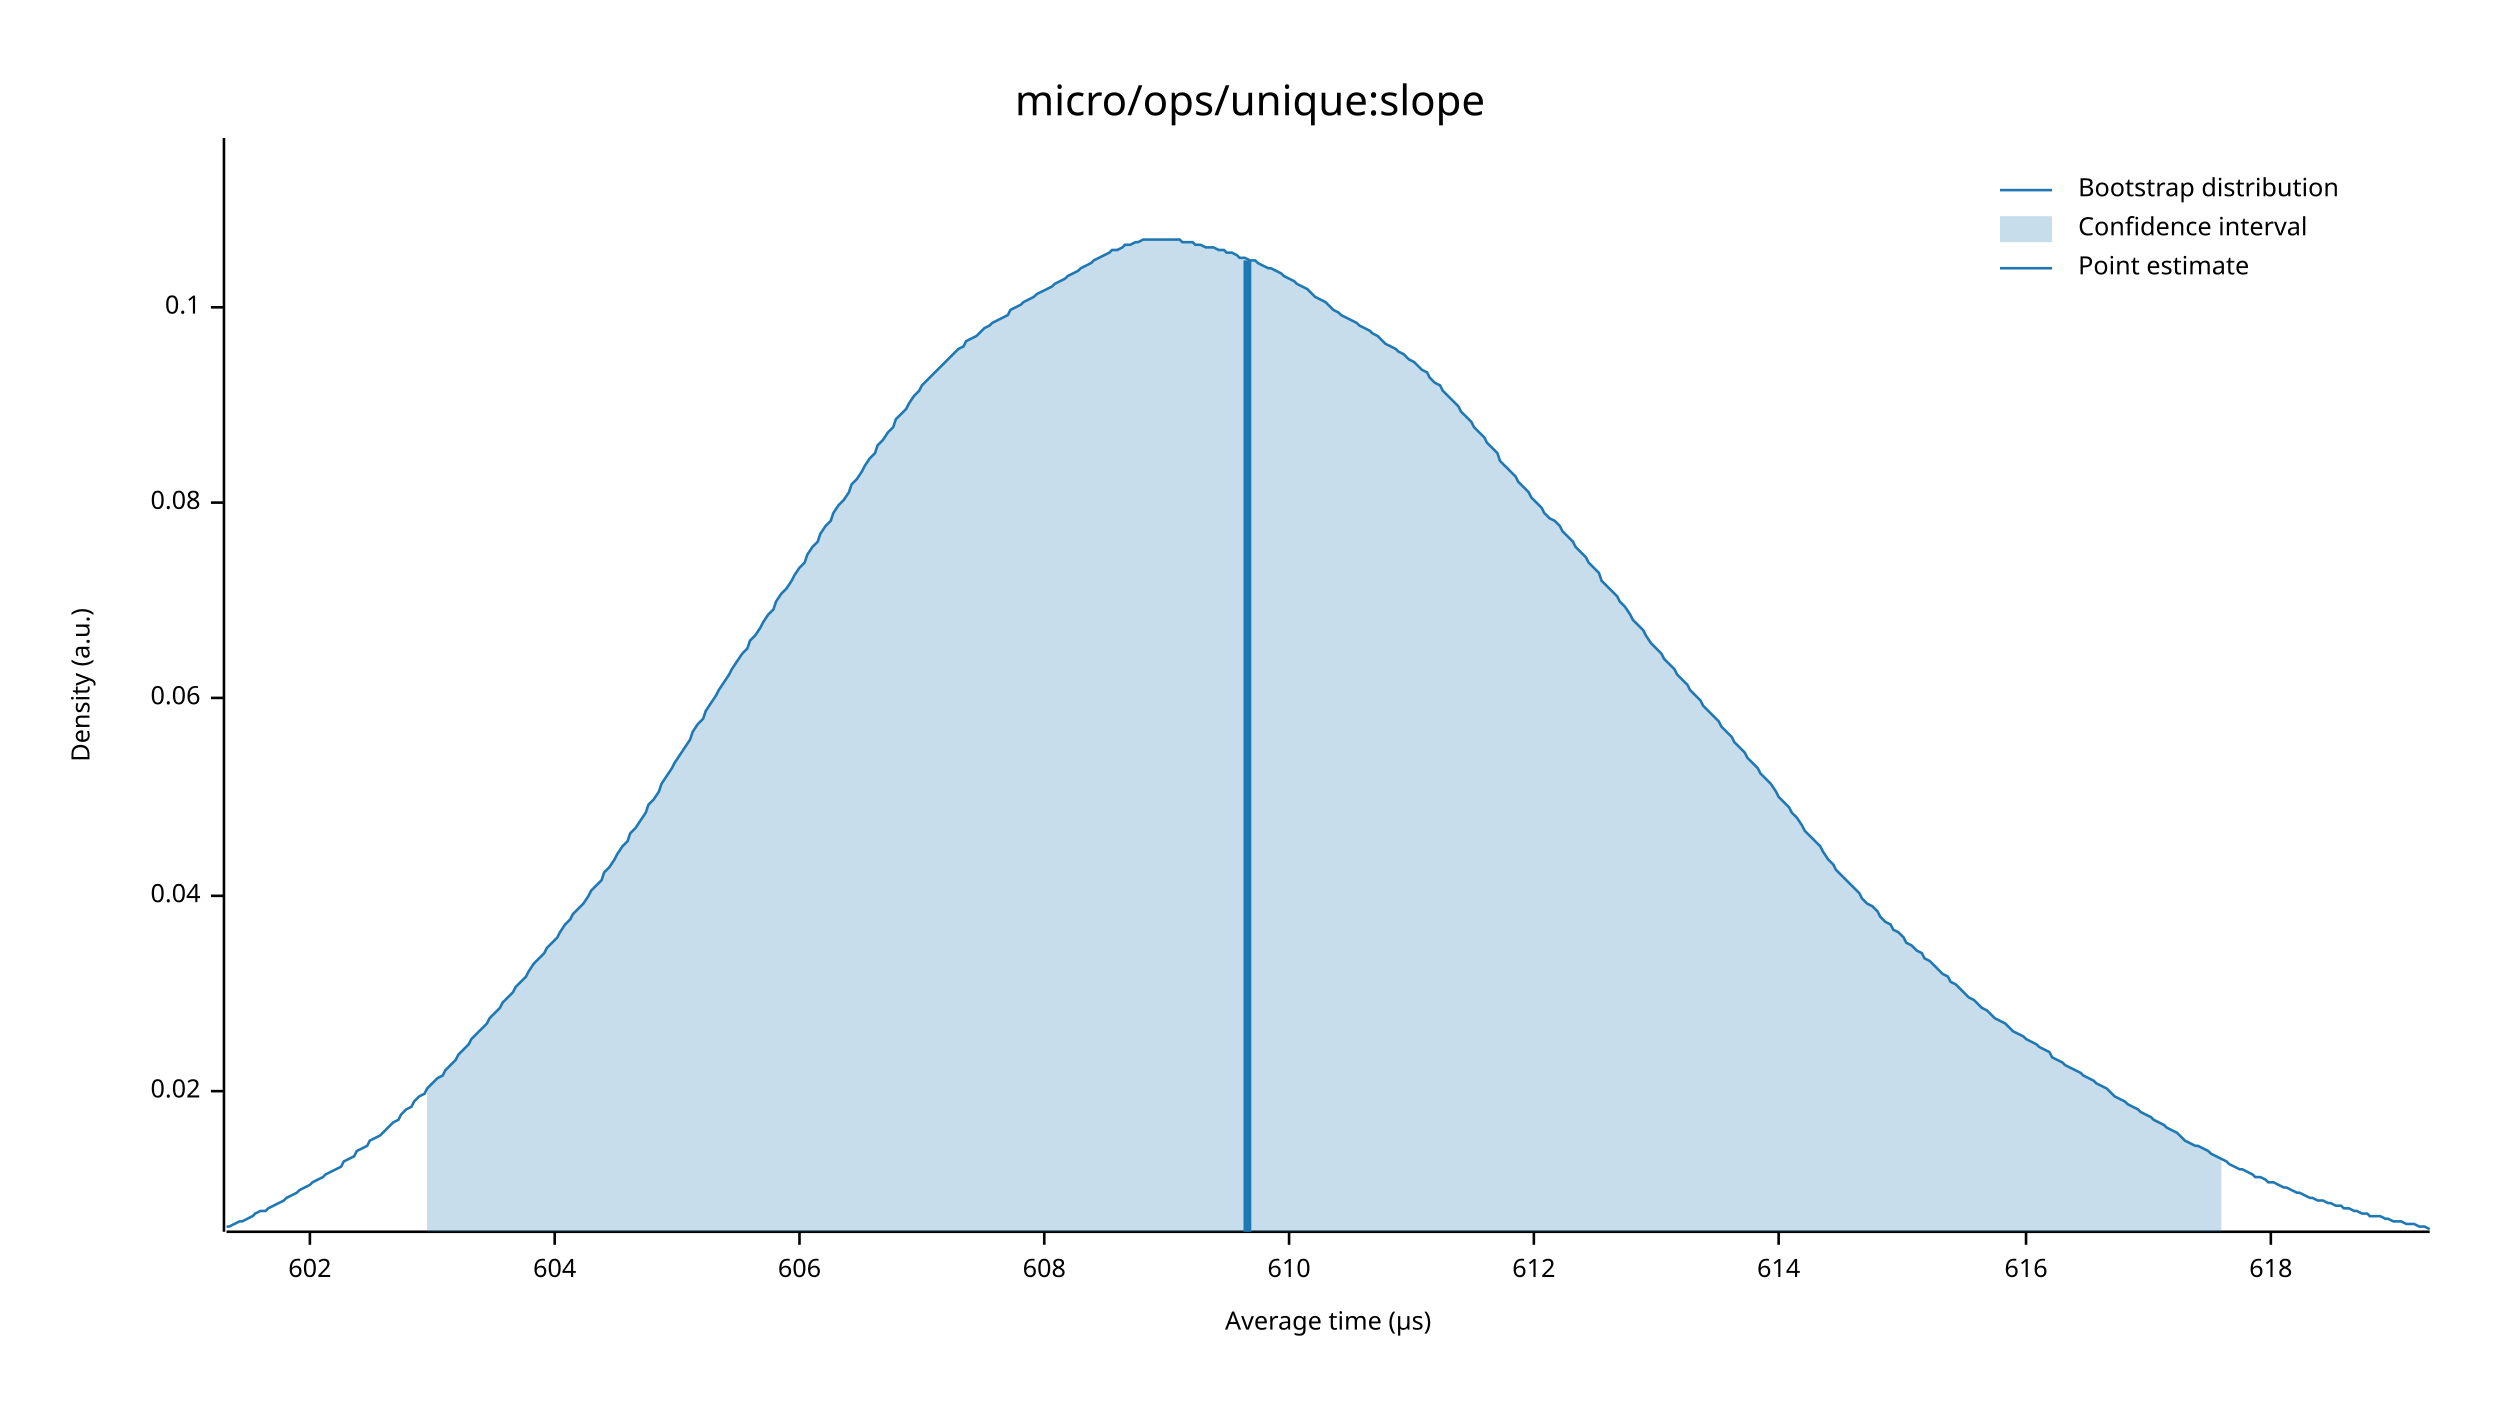
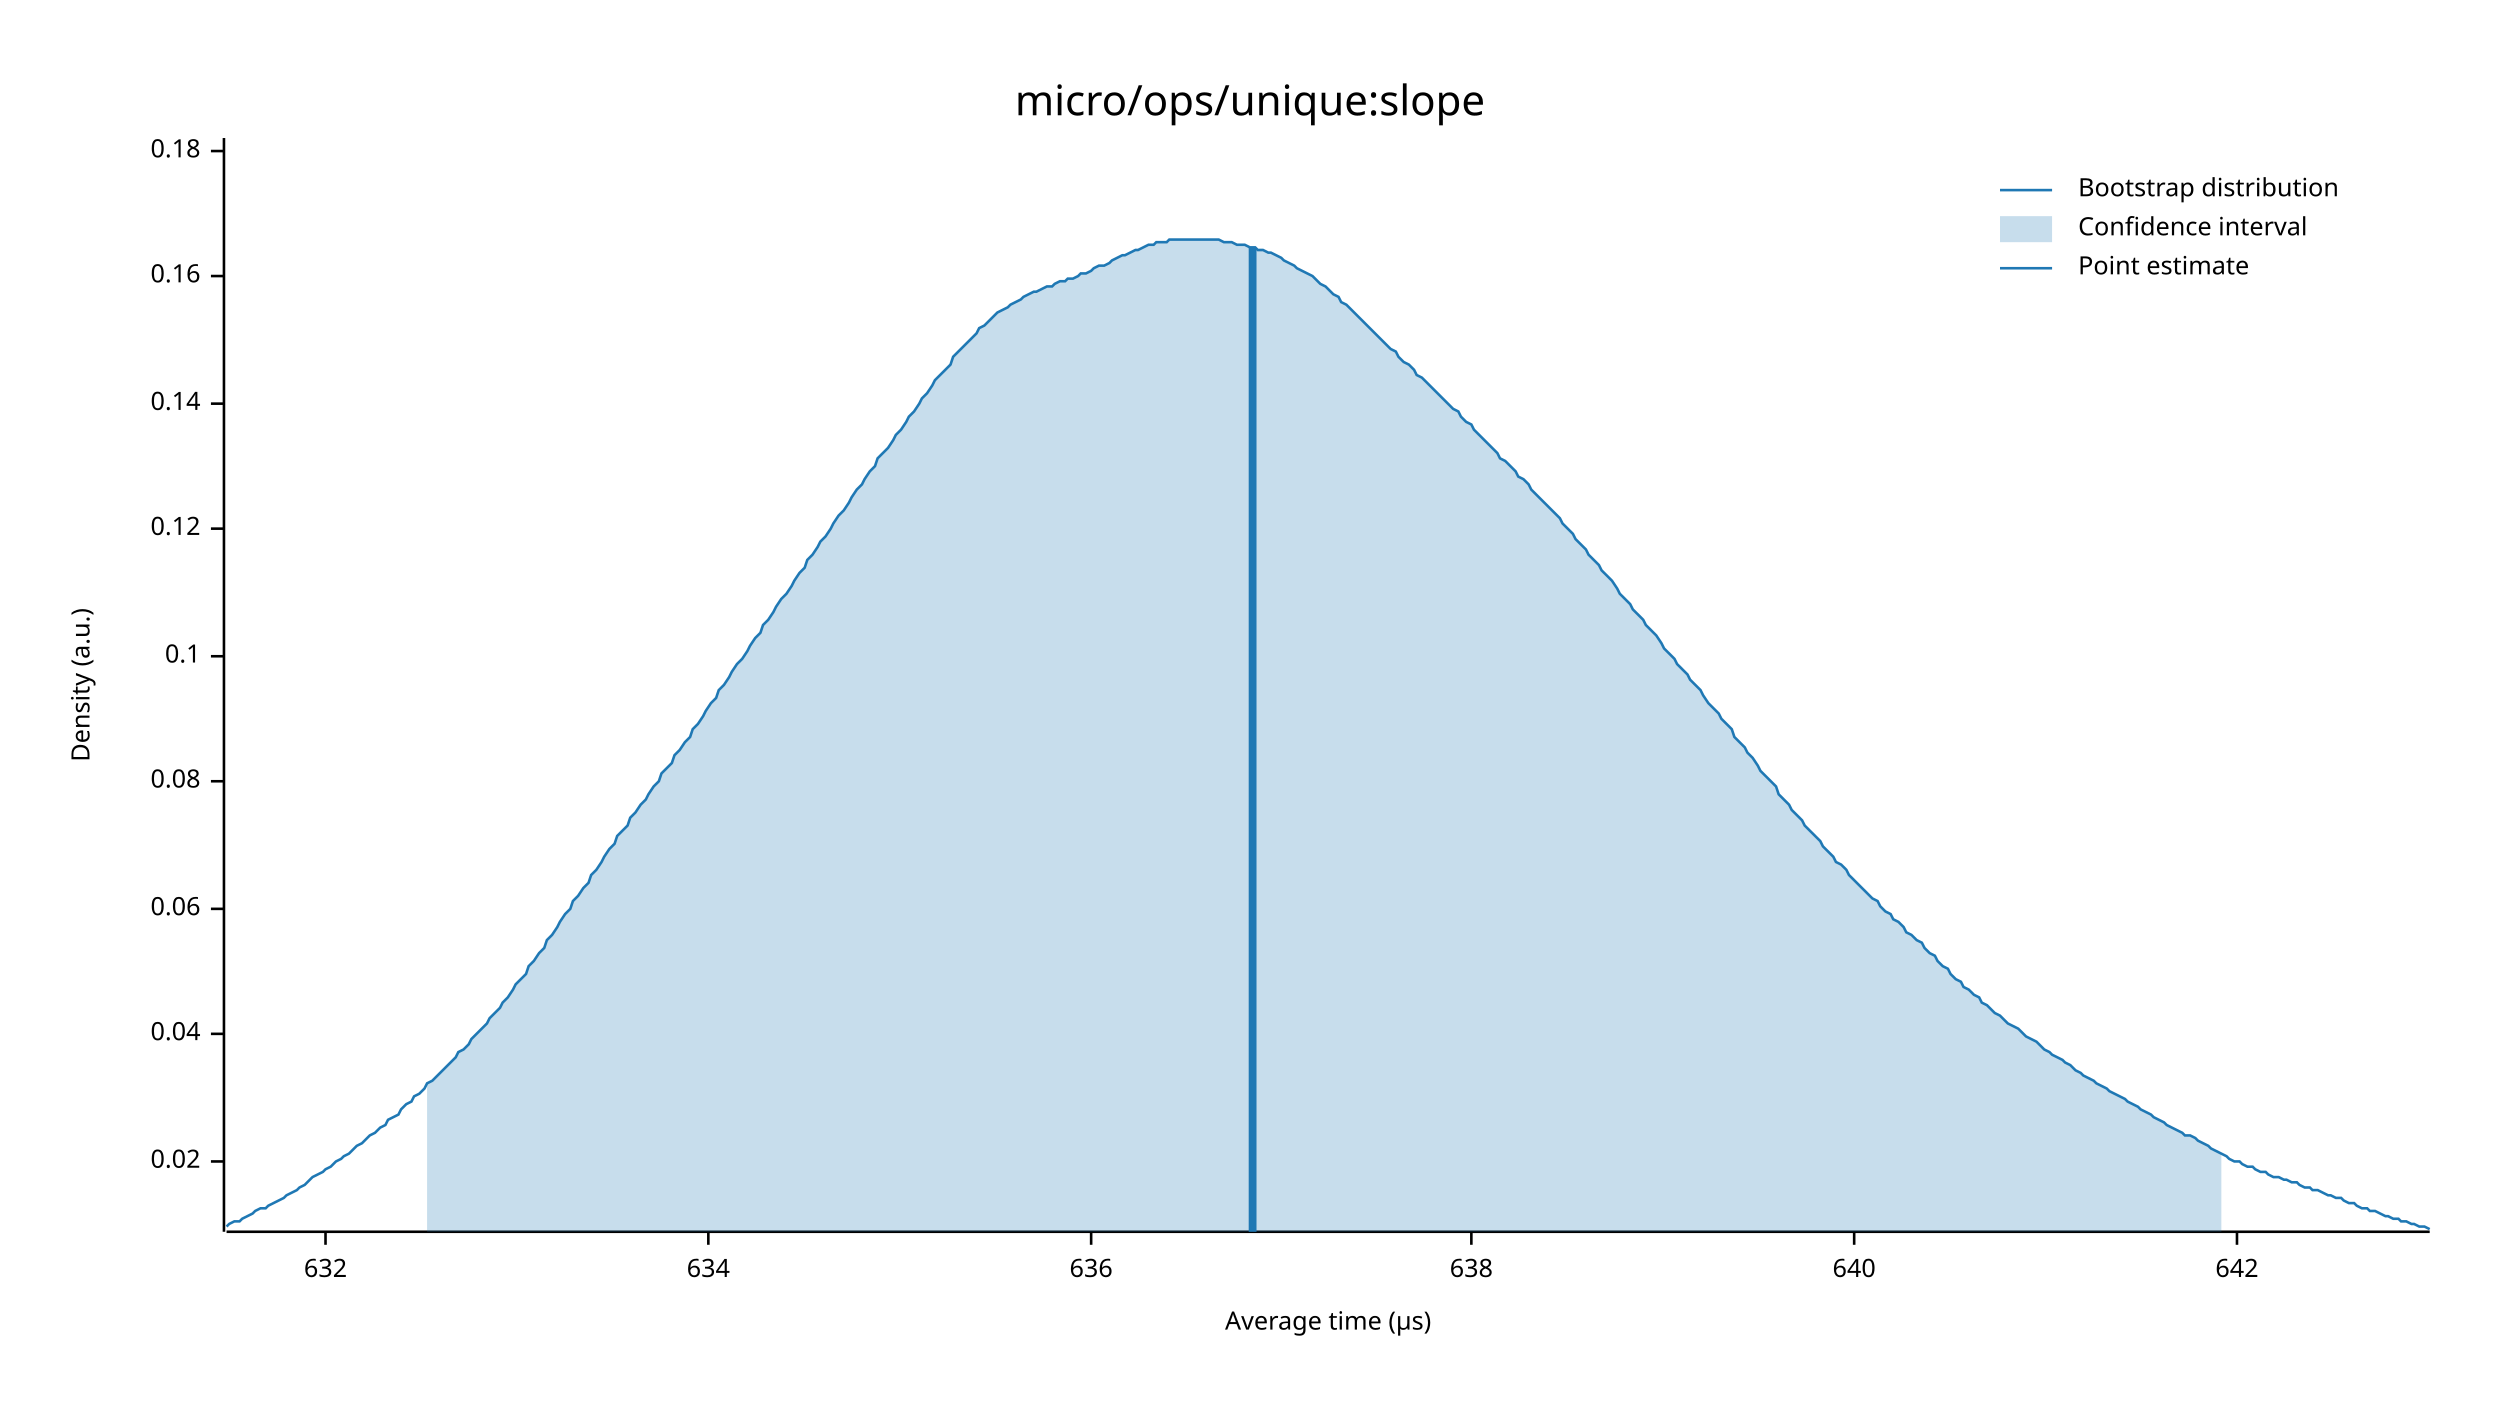
<svg xmlns="http://www.w3.org/2000/svg" width="960" height="540" viewBox="0 0 960 540">
  <text x="480" y="32" dy="0.76em" text-anchor="middle" font-family="sans-serif" font-size="16.129" opacity="1" fill="#000000">
micro/ops/unique:slope
</text>
  <text x="27" y="263" dy="0.76em" text-anchor="middle" font-family="sans-serif" font-size="9.677" opacity="1" fill="#000000" transform="rotate(270, 27, 263)">
Density (a.u.)
</text>
  <text x="510" y="513" dy="-0.5ex" text-anchor="middle" font-family="sans-serif" font-size="9.677" opacity="1" fill="#000000">
Average time (µs)
</text>
  <polyline fill="none" opacity="1" stroke="#000000" stroke-width="1" points="86,53 86,473 " />
-   <text x="77" y="419" dy="0.5ex" text-anchor="end" font-family="sans-serif" font-size="9.677" opacity="1" fill="#000000">
+   <text x="77" y="446" dy="0.5ex" text-anchor="end" font-family="sans-serif" font-size="9.677" opacity="1" fill="#000000">
0.02
</text>
-   <polyline fill="none" opacity="1" stroke="#000000" stroke-width="1" points="81,419 86,419 " />
-   <text x="77" y="344" dy="0.5ex" text-anchor="end" font-family="sans-serif" font-size="9.677" opacity="1" fill="#000000">
+   <polyline fill="none" opacity="1" stroke="#000000" stroke-width="1" points="81,446 86,446 " />
+   <text x="77" y="397" dy="0.5ex" text-anchor="end" font-family="sans-serif" font-size="9.677" opacity="1" fill="#000000">
0.04
</text>
-   <polyline fill="none" opacity="1" stroke="#000000" stroke-width="1" points="81,344 86,344 " />
-   <text x="77" y="268" dy="0.5ex" text-anchor="end" font-family="sans-serif" font-size="9.677" opacity="1" fill="#000000">
+   <polyline fill="none" opacity="1" stroke="#000000" stroke-width="1" points="81,397 86,397 " />
+   <text x="77" y="349" dy="0.5ex" text-anchor="end" font-family="sans-serif" font-size="9.677" opacity="1" fill="#000000">
0.06
</text>
-   <polyline fill="none" opacity="1" stroke="#000000" stroke-width="1" points="81,268 86,268 " />
-   <text x="77" y="193" dy="0.5ex" text-anchor="end" font-family="sans-serif" font-size="9.677" opacity="1" fill="#000000">
+   <polyline fill="none" opacity="1" stroke="#000000" stroke-width="1" points="81,349 86,349 " />
+   <text x="77" y="300" dy="0.5ex" text-anchor="end" font-family="sans-serif" font-size="9.677" opacity="1" fill="#000000">
0.08
</text>
-   <polyline fill="none" opacity="1" stroke="#000000" stroke-width="1" points="81,193 86,193 " />
-   <text x="77" y="118" dy="0.5ex" text-anchor="end" font-family="sans-serif" font-size="9.677" opacity="1" fill="#000000">
+   <polyline fill="none" opacity="1" stroke="#000000" stroke-width="1" points="81,300 86,300 " />
+   <text x="77" y="252" dy="0.5ex" text-anchor="end" font-family="sans-serif" font-size="9.677" opacity="1" fill="#000000">
0.1
</text>
-   <polyline fill="none" opacity="1" stroke="#000000" stroke-width="1" points="81,118 86,118 " />
+   <polyline fill="none" opacity="1" stroke="#000000" stroke-width="1" points="81,252 86,252 " />
+   <text x="77" y="203" dy="0.5ex" text-anchor="end" font-family="sans-serif" font-size="9.677" opacity="1" fill="#000000">
+ 0.12
+ </text>
+   <polyline fill="none" opacity="1" stroke="#000000" stroke-width="1" points="81,203 86,203 " />
+   <text x="77" y="155" dy="0.5ex" text-anchor="end" font-family="sans-serif" font-size="9.677" opacity="1" fill="#000000">
+ 0.14
+ </text>
+   <polyline fill="none" opacity="1" stroke="#000000" stroke-width="1" points="81,155 86,155 " />
+   <text x="77" y="106" dy="0.5ex" text-anchor="end" font-family="sans-serif" font-size="9.677" opacity="1" fill="#000000">
+ 0.16
+ </text>
+   <polyline fill="none" opacity="1" stroke="#000000" stroke-width="1" points="81,106 86,106 " />
+   <text x="77" y="58" dy="0.5ex" text-anchor="end" font-family="sans-serif" font-size="9.677" opacity="1" fill="#000000">
+ 0.18
+ </text>
+   <polyline fill="none" opacity="1" stroke="#000000" stroke-width="1" points="81,58 86,58 " />
  <polyline fill="none" opacity="1" stroke="#000000" stroke-width="1" points="87,473 933,473 " />
-   <text x="119" y="483" dy="0.76em" text-anchor="middle" font-family="sans-serif" font-size="9.677" opacity="1" fill="#000000">
- 602
+   <text x="125" y="483" dy="0.76em" text-anchor="middle" font-family="sans-serif" font-size="9.677" opacity="1" fill="#000000">
+ 632
</text>
-   <polyline fill="none" opacity="1" stroke="#000000" stroke-width="1" points="119,473 119,478 " />
-   <text x="213" y="483" dy="0.76em" text-anchor="middle" font-family="sans-serif" font-size="9.677" opacity="1" fill="#000000">
- 604
+   <polyline fill="none" opacity="1" stroke="#000000" stroke-width="1" points="125,473 125,478 " />
+   <text x="272" y="483" dy="0.76em" text-anchor="middle" font-family="sans-serif" font-size="9.677" opacity="1" fill="#000000">
+ 634
</text>
-   <polyline fill="none" opacity="1" stroke="#000000" stroke-width="1" points="213,473 213,478 " />
-   <text x="307" y="483" dy="0.76em" text-anchor="middle" font-family="sans-serif" font-size="9.677" opacity="1" fill="#000000">
- 606
+   <polyline fill="none" opacity="1" stroke="#000000" stroke-width="1" points="272,473 272,478 " />
+   <text x="419" y="483" dy="0.76em" text-anchor="middle" font-family="sans-serif" font-size="9.677" opacity="1" fill="#000000">
+ 636
</text>
-   <polyline fill="none" opacity="1" stroke="#000000" stroke-width="1" points="307,473 307,478 " />
-   <text x="401" y="483" dy="0.76em" text-anchor="middle" font-family="sans-serif" font-size="9.677" opacity="1" fill="#000000">
- 608
+   <polyline fill="none" opacity="1" stroke="#000000" stroke-width="1" points="419,473 419,478 " />
+   <text x="565" y="483" dy="0.76em" text-anchor="middle" font-family="sans-serif" font-size="9.677" opacity="1" fill="#000000">
+ 638
</text>
-   <polyline fill="none" opacity="1" stroke="#000000" stroke-width="1" points="401,473 401,478 " />
-   <text x="495" y="483" dy="0.76em" text-anchor="middle" font-family="sans-serif" font-size="9.677" opacity="1" fill="#000000">
- 610
+   <polyline fill="none" opacity="1" stroke="#000000" stroke-width="1" points="565,473 565,478 " />
+   <text x="712" y="483" dy="0.76em" text-anchor="middle" font-family="sans-serif" font-size="9.677" opacity="1" fill="#000000">
+ 640
</text>
-   <polyline fill="none" opacity="1" stroke="#000000" stroke-width="1" points="495,473 495,478 " />
-   <text x="589" y="483" dy="0.76em" text-anchor="middle" font-family="sans-serif" font-size="9.677" opacity="1" fill="#000000">
- 612
+   <polyline fill="none" opacity="1" stroke="#000000" stroke-width="1" points="712,473 712,478 " />
+   <text x="859" y="483" dy="0.76em" text-anchor="middle" font-family="sans-serif" font-size="9.677" opacity="1" fill="#000000">
+ 642
</text>
-   <polyline fill="none" opacity="1" stroke="#000000" stroke-width="1" points="589,473 589,478 " />
-   <text x="683" y="483" dy="0.76em" text-anchor="middle" font-family="sans-serif" font-size="9.677" opacity="1" fill="#000000">
- 614
- </text>
-   <polyline fill="none" opacity="1" stroke="#000000" stroke-width="1" points="683,473 683,478 " />
-   <text x="778" y="483" dy="0.76em" text-anchor="middle" font-family="sans-serif" font-size="9.677" opacity="1" fill="#000000">
- 616
- </text>
-   <polyline fill="none" opacity="1" stroke="#000000" stroke-width="1" points="778,473 778,478 " />
-   <text x="872" y="483" dy="0.76em" text-anchor="middle" font-family="sans-serif" font-size="9.677" opacity="1" fill="#000000">
- 618
- </text>
-   <polyline fill="none" opacity="1" stroke="#000000" stroke-width="1" points="872,473 872,478 " />
-   <polyline fill="none" opacity="1" stroke="#1F78B4" stroke-width="1" points="87,471 88,471 90,470 92,469 93,469 95,468 97,467 98,466 100,465 102,465 103,464 105,463 107,462 109,461 110,460 112,459 114,458 115,457 117,456 119,455 120,454 122,453 124,452 125,451 127,450 129,449 131,448 132,446 134,445 136,444 137,442 139,441 141,440 142,438 144,437 146,436 148,434 149,433 151,431 153,430 154,428 156,426 158,425 159,423 161,421 163,420 164,418 166,416 168,414 170,413 171,411 173,409 175,407 176,405 178,403 180,401 181,399 183,397 185,395 187,393 188,391 190,389 192,387 193,385 195,383 197,381 198,379 200,377 202,375 203,373 205,370 207,368 209,366 210,364 212,362 214,360 215,358 217,355 219,353 220,351 222,349 224,347 226,344 227,342 229,340 231,338 232,335 234,333 236,330 237,328 239,325 241,323 242,320 244,318 246,315 248,312 249,309 251,307 253,304 254,301 256,298 258,295 259,293 261,290 263,287 265,284 266,281 268,278 270,276 271,273 273,270 275,267 276,265 278,262 280,259 281,257 283,254 285,251 287,249 288,246 290,244 292,241 293,239 295,236 297,234 298,231 300,228 302,226 304,223 305,221 307,218 309,216 310,213 312,210 314,208 315,205 317,202 319,200 320,197 322,194 324,192 326,189 327,186 329,184 331,181 332,179 334,176 336,174 337,171 339,169 341,166 343,164 344,161 346,159 348,157 349,155 351,152 353,150 354,148 356,146 358,144 359,143 361,141 363,139 365,137 366,136 368,134 370,133 371,131 373,130 375,129 376,128 378,126 380,125 381,124 383,123 385,122 387,121 388,119 390,118 392,117 393,116 395,115 397,114 398,113 400,112 402,111 404,110 405,109 407,108 409,107 410,106 412,105 414,104 415,103 417,102 419,101 420,100 422,99 424,98 426,97 427,96 429,96 431,95 432,94 434,94 436,93 437,93 439,92 441,92 443,92 444,92 446,92 448,92 449,92 451,92 453,92 454,93 456,93 458,93 459,94 461,94 463,95 465,95 466,95 468,96 470,96 471,97 473,97 475,98 476,99 478,99 480,100 482,100 483,101 485,102 487,103 488,103 490,104 492,105 493,106 495,107 497,108 498,109 500,110 502,111 504,113 505,114 507,115 509,116 510,117 512,119 514,120 515,121 517,122 519,123 521,124 522,125 524,126 526,127 527,128 529,129 531,131 532,132 534,133 536,134 537,135 539,136 541,138 543,139 544,140 546,142 548,143 549,145 551,147 553,148 554,150 556,152 558,154 560,156 561,158 563,160 565,162 566,164 568,166 570,168 571,170 573,172 575,174 576,177 578,179 580,181 582,183 583,185 585,187 587,189 588,191 590,193 592,195 593,197 595,199 597,200 599,202 600,204 602,206 604,208 605,210 607,212 609,214 610,216 612,218 614,220 615,223 617,225 619,227 621,229 622,231 624,233 626,236 627,238 629,240 631,242 632,244 634,247 636,249 638,251 639,253 641,255 643,257 644,259 646,261 648,263 649,265 651,267 653,269 654,271 656,273 658,275 660,277 661,279 663,281 665,283 666,285 668,287 670,289 671,291 673,293 675,295 676,297 678,299 680,301 682,304 683,306 685,308 687,310 688,312 690,314 692,317 693,319 695,321 697,323 699,325 700,327 702,330 704,332 705,334 707,336 709,338 710,339 712,341 714,343 715,345 717,347 719,348 721,350 722,352 724,354 726,355 727,357 729,358 731,360 732,362 734,363 736,365 738,366 739,368 741,369 743,371 744,372 746,374 748,375 749,377 751,378 753,380 754,381 756,383 758,384 760,386 761,387 763,388 765,390 766,391 768,392 770,393 771,394 773,396 775,397 777,398 778,399 780,400 782,401 783,402 785,403 787,404 788,406 790,407 792,408 793,409 795,410 797,411 799,412 800,413 802,414 804,415 805,416 807,417 809,418 810,419 812,421 814,422 816,423 817,424 819,425 821,426 822,427 824,428 826,429 827,430 829,431 831,432 832,433 834,434 836,435 838,437 839,438 841,439 843,440 844,440 846,441 848,442 849,443 851,444 853,445 855,446 856,447 858,448 860,449 861,449 863,450 865,451 866,452 868,452 870,453 871,454 873,454 875,455 877,456 878,456 880,457 882,458 883,458 885,459 887,460 888,460 890,461 892,461 894,462 895,462 897,463 899,463 900,464 902,464 904,465 905,465 907,466 909,466 910,467 912,467 914,467 916,468 917,468 919,469 921,469 922,469 924,470 926,470 927,470 929,471 931,471 933,472 " />
-   <polygon opacity="0.25" fill="#1F78B4" points="164,418 166,416 168,414 170,413 171,411 173,409 175,407 176,405 178,403 180,401 181,399 183,397 185,395 187,393 188,391 190,389 192,387 193,385 195,383 197,381 198,379 200,377 202,375 203,373 205,370 207,368 209,366 210,364 212,362 214,360 215,358 217,355 219,353 220,351 222,349 224,347 226,344 227,342 229,340 231,338 232,335 234,333 236,330 237,328 239,325 241,323 242,320 244,318 246,315 248,312 249,309 251,307 253,304 254,301 256,298 258,295 259,293 261,290 263,287 265,284 266,281 268,278 270,276 271,273 273,270 275,267 276,265 278,262 280,259 281,257 283,254 285,251 287,249 288,246 290,244 292,241 293,239 295,236 297,234 298,231 300,228 302,226 304,223 305,221 307,218 309,216 310,213 312,210 314,208 315,205 317,202 319,200 320,197 322,194 324,192 326,189 327,186 329,184 331,181 332,179 334,176 336,174 337,171 339,169 341,166 343,164 344,161 346,159 348,157 349,155 351,152 353,150 354,148 356,146 358,144 359,143 361,141 363,139 365,137 366,136 368,134 370,133 371,131 373,130 375,129 376,128 378,126 380,125 381,124 383,123 385,122 387,121 388,119 390,118 392,117 393,116 395,115 397,114 398,113 400,112 402,111 404,110 405,109 407,108 409,107 410,106 412,105 414,104 415,103 417,102 419,101 420,100 422,99 424,98 426,97 427,96 429,96 431,95 432,94 434,94 436,93 437,93 439,92 441,92 443,92 444,92 446,92 448,92 449,92 451,92 453,92 454,93 456,93 458,93 459,94 461,94 463,95 465,95 466,95 468,96 470,96 471,97 473,97 475,98 476,99 478,99 480,100 482,100 483,101 485,102 487,103 488,103 490,104 492,105 493,106 495,107 497,108 498,109 500,110 502,111 504,113 505,114 507,115 509,116 510,117 512,119 514,120 515,121 517,122 519,123 521,124 522,125 524,126 526,127 527,128 529,129 531,131 532,132 534,133 536,134 537,135 539,136 541,138 543,139 544,140 546,142 548,143 549,145 551,147 553,148 554,150 556,152 558,154 560,156 561,158 563,160 565,162 566,164 568,166 570,168 571,170 573,172 575,174 576,177 578,179 580,181 582,183 583,185 585,187 587,189 588,191 590,193 592,195 593,197 595,199 597,200 599,202 600,204 602,206 604,208 605,210 607,212 609,214 610,216 612,218 614,220 615,223 617,225 619,227 621,229 622,231 624,233 626,236 627,238 629,240 631,242 632,244 634,247 636,249 638,251 639,253 641,255 643,257 644,259 646,261 648,263 649,265 651,267 653,269 654,271 656,273 658,275 660,277 661,279 663,281 665,283 666,285 668,287 670,289 671,291 673,293 675,295 676,297 678,299 680,301 682,304 683,306 685,308 687,310 688,312 690,314 692,317 693,319 695,321 697,323 699,325 700,327 702,330 704,332 705,334 707,336 709,338 710,339 712,341 714,343 715,345 717,347 719,348 721,350 722,352 724,354 726,355 727,357 729,358 731,360 732,362 734,363 736,365 738,366 739,368 741,369 743,371 744,372 746,374 748,375 749,377 751,378 753,380 754,381 756,383 758,384 760,386 761,387 763,388 765,390 766,391 768,392 770,393 771,394 773,396 775,397 777,398 778,399 780,400 782,401 783,402 785,403 787,404 788,406 790,407 792,408 793,409 795,410 797,411 799,412 800,413 802,414 804,415 805,416 807,417 809,418 810,419 812,421 814,422 816,423 817,424 819,425 821,426 822,427 824,428 826,429 827,430 829,431 831,432 832,433 834,434 836,435 838,437 839,438 841,439 843,440 844,440 846,441 848,442 849,443 851,444 853,445 853,473 164,473 " />
-   <polyline fill="none" opacity="1" stroke="#1F78B4" stroke-width="3" points="479,473 479,100 " />
+   <polyline fill="none" opacity="1" stroke="#000000" stroke-width="1" points="859,473 859,478 " />
+   <polyline fill="none" opacity="1" stroke="#1F78B4" stroke-width="1" points="87,471 88,470 90,469 92,469 93,468 95,467 97,466 98,465 100,464 102,464 103,463 105,462 107,461 109,460 110,459 112,458 114,457 115,456 117,455 119,453 120,452 122,451 124,450 125,449 127,448 129,446 131,445 132,444 134,443 136,441 137,440 139,439 141,437 142,436 144,435 146,433 148,432 149,430 151,429 153,428 154,426 156,424 158,423 159,421 161,420 163,418 164,416 166,415 168,413 170,411 171,410 173,408 175,406 176,404 178,403 180,401 181,399 183,397 185,395 187,393 188,391 190,389 192,387 193,385 195,383 197,380 198,378 200,376 202,374 203,371 205,369 207,366 209,364 210,361 212,359 214,356 215,354 217,351 219,349 220,346 222,344 224,341 226,339 227,336 229,334 231,331 232,329 234,326 236,324 237,321 239,319 241,317 242,314 244,312 246,309 248,307 249,305 251,302 253,300 254,297 256,295 258,293 259,290 261,288 263,285 265,283 266,280 268,278 270,275 271,273 273,270 275,268 276,265 278,263 280,260 281,258 283,255 285,253 287,250 288,248 290,245 292,243 293,240 295,238 297,235 298,233 300,230 302,228 304,225 305,223 307,220 309,218 310,215 312,213 314,210 315,208 317,206 319,203 320,201 322,198 324,196 326,193 327,191 329,188 331,186 332,184 334,181 336,179 337,176 339,174 341,172 343,169 344,167 346,165 348,162 349,160 351,158 353,155 354,153 356,151 358,148 359,146 361,144 363,142 365,140 366,137 368,135 370,133 371,132 373,130 375,128 376,126 378,125 380,123 381,122 383,120 385,119 387,118 388,117 390,116 392,115 393,114 395,113 397,112 398,112 400,111 402,110 404,110 405,109 407,108 409,108 410,107 412,107 414,106 415,105 417,105 419,104 420,103 422,102 424,102 426,101 427,100 429,99 431,98 432,98 434,97 436,96 437,96 439,95 441,94 443,94 444,93 446,93 448,93 449,92 451,92 453,92 454,92 456,92 458,92 459,92 461,92 463,92 465,92 466,92 468,92 470,93 471,93 473,93 475,94 476,94 478,94 480,95 482,95 483,96 485,96 487,97 488,97 490,98 492,99 493,100 495,101 497,102 498,103 500,104 502,105 504,106 505,107 507,109 509,110 510,111 512,113 514,114 515,116 517,117 519,119 521,121 522,122 524,124 526,126 527,127 529,129 531,131 532,132 534,134 536,135 537,137 539,139 541,140 543,142 544,144 546,145 548,147 549,148 551,150 553,152 554,153 556,155 558,157 560,158 561,160 563,162 565,163 566,165 568,167 570,169 571,170 573,172 575,174 576,176 578,177 580,179 582,181 583,183 585,184 587,186 588,188 590,190 592,192 593,193 595,195 597,197 599,199 600,201 602,203 604,205 605,207 607,209 609,211 610,213 612,215 614,217 615,219 617,221 619,223 621,226 622,228 624,230 626,232 627,234 629,236 631,238 632,240 634,242 636,244 638,247 639,249 641,251 643,253 644,255 646,257 648,259 649,261 651,263 653,265 654,267 656,270 658,272 660,274 661,276 663,278 665,280 666,283 668,285 670,287 671,289 673,291 675,294 676,296 678,298 680,300 682,302 683,305 685,307 687,309 688,311 690,313 692,315 693,317 695,319 697,321 699,323 700,325 702,327 704,329 705,331 707,332 709,334 710,336 712,338 714,340 715,341 717,343 719,345 721,346 722,348 724,350 726,351 727,353 729,354 731,356 732,358 734,359 736,361 738,362 739,364 741,366 743,367 744,369 746,371 748,372 749,374 751,376 753,377 754,379 756,380 758,382 760,383 761,385 763,386 765,388 766,389 768,390 770,392 771,393 773,394 775,395 777,397 778,398 780,399 782,400 783,401 785,403 787,404 788,405 790,406 792,407 793,408 795,409 797,411 799,412 800,413 802,414 804,415 805,416 807,417 809,418 810,419 812,420 814,421 816,422 817,423 819,424 821,425 822,426 824,427 826,428 827,429 829,430 831,431 832,432 834,433 836,434 838,435 839,436 841,436 843,437 844,438 846,439 848,440 849,441 851,442 853,443 855,444 856,445 858,446 860,446 861,447 863,448 865,448 866,449 868,450 870,450 871,451 873,452 875,452 877,453 878,453 880,454 882,454 883,455 885,456 887,456 888,457 890,457 892,458 894,459 895,459 897,460 899,460 900,461 902,462 904,462 905,463 907,464 909,464 910,465 912,465 914,466 916,467 917,467 919,468 921,468 922,469 924,469 926,470 927,470 929,471 931,471 933,472 " />
+   <polygon opacity="0.25" fill="#1F78B4" points="164,416 166,415 168,413 170,411 171,410 173,408 175,406 176,404 178,403 180,401 181,399 183,397 185,395 187,393 188,391 190,389 192,387 193,385 195,383 197,380 198,378 200,376 202,374 203,371 205,369 207,366 209,364 210,361 212,359 214,356 215,354 217,351 219,349 220,346 222,344 224,341 226,339 227,336 229,334 231,331 232,329 234,326 236,324 237,321 239,319 241,317 242,314 244,312 246,309 248,307 249,305 251,302 253,300 254,297 256,295 258,293 259,290 261,288 263,285 265,283 266,280 268,278 270,275 271,273 273,270 275,268 276,265 278,263 280,260 281,258 283,255 285,253 287,250 288,248 290,245 292,243 293,240 295,238 297,235 298,233 300,230 302,228 304,225 305,223 307,220 309,218 310,215 312,213 314,210 315,208 317,206 319,203 320,201 322,198 324,196 326,193 327,191 329,188 331,186 332,184 334,181 336,179 337,176 339,174 341,172 343,169 344,167 346,165 348,162 349,160 351,158 353,155 354,153 356,151 358,148 359,146 361,144 363,142 365,140 366,137 368,135 370,133 371,132 373,130 375,128 376,126 378,125 380,123 381,122 383,120 385,119 387,118 388,117 390,116 392,115 393,114 395,113 397,112 398,112 400,111 402,110 404,110 405,109 407,108 409,108 410,107 412,107 414,106 415,105 417,105 419,104 420,103 422,102 424,102 426,101 427,100 429,99 431,98 432,98 434,97 436,96 437,96 439,95 441,94 443,94 444,93 446,93 448,93 449,92 451,92 453,92 454,92 456,92 458,92 459,92 461,92 463,92 465,92 466,92 468,92 470,93 471,93 473,93 475,94 476,94 478,94 480,95 482,95 483,96 485,96 487,97 488,97 490,98 492,99 493,100 495,101 497,102 498,103 500,104 502,105 504,106 505,107 507,109 509,110 510,111 512,113 514,114 515,116 517,117 519,119 521,121 522,122 524,124 526,126 527,127 529,129 531,131 532,132 534,134 536,135 537,137 539,139 541,140 543,142 544,144 546,145 548,147 549,148 551,150 553,152 554,153 556,155 558,157 560,158 561,160 563,162 565,163 566,165 568,167 570,169 571,170 573,172 575,174 576,176 578,177 580,179 582,181 583,183 585,184 587,186 588,188 590,190 592,192 593,193 595,195 597,197 599,199 600,201 602,203 604,205 605,207 607,209 609,211 610,213 612,215 614,217 615,219 617,221 619,223 621,226 622,228 624,230 626,232 627,234 629,236 631,238 632,240 634,242 636,244 638,247 639,249 641,251 643,253 644,255 646,257 648,259 649,261 651,263 653,265 654,267 656,270 658,272 660,274 661,276 663,278 665,280 666,283 668,285 670,287 671,289 673,291 675,294 676,296 678,298 680,300 682,302 683,305 685,307 687,309 688,311 690,313 692,315 693,317 695,319 697,321 699,323 700,325 702,327 704,329 705,331 707,332 709,334 710,336 712,338 714,340 715,341 717,343 719,345 721,346 722,348 724,350 726,351 727,353 729,354 731,356 732,358 734,359 736,361 738,362 739,364 741,366 743,367 744,369 746,371 748,372 749,374 751,376 753,377 754,379 756,380 758,382 760,383 761,385 763,386 765,388 766,389 768,390 770,392 771,393 773,394 775,395 777,397 778,398 780,399 782,400 783,401 785,403 787,404 788,405 790,406 792,407 793,408 795,409 797,411 799,412 800,413 802,414 804,415 805,416 807,417 809,418 810,419 812,420 814,421 816,422 817,423 819,424 821,425 822,426 824,427 826,428 827,429 829,430 831,431 832,432 834,433 836,434 838,435 839,436 841,436 843,437 844,438 846,439 848,440 849,441 851,442 853,443 853,473 164,473 " />
+   <polyline fill="none" opacity="1" stroke="#1F78B4" stroke-width="3" points="481,473 481,95 " />
  <text x="798" y="68" dy="0.76em" text-anchor="start" font-family="sans-serif" font-size="9.677" opacity="1" fill="#000000">
Bootstrap distribution
</text>
  <text x="798" y="83" dy="0.76em" text-anchor="start" font-family="sans-serif" font-size="9.677" opacity="1" fill="#000000">
Confidence interval
</text>
  <text x="798" y="98" dy="0.76em" text-anchor="start" font-family="sans-serif" font-size="9.677" opacity="1" fill="#000000">
Point estimate
</text>
  <polyline fill="none" opacity="1" stroke="#1F78B4" stroke-width="1" points="768,73 788,73 " />
  <rect x="768" y="83" width="20" height="10" opacity="0.25" fill="#1F78B4" stroke="none" />
  <polyline fill="none" opacity="1" stroke="#1F78B4" stroke-width="1" points="768,103 788,103 " />
</svg>
